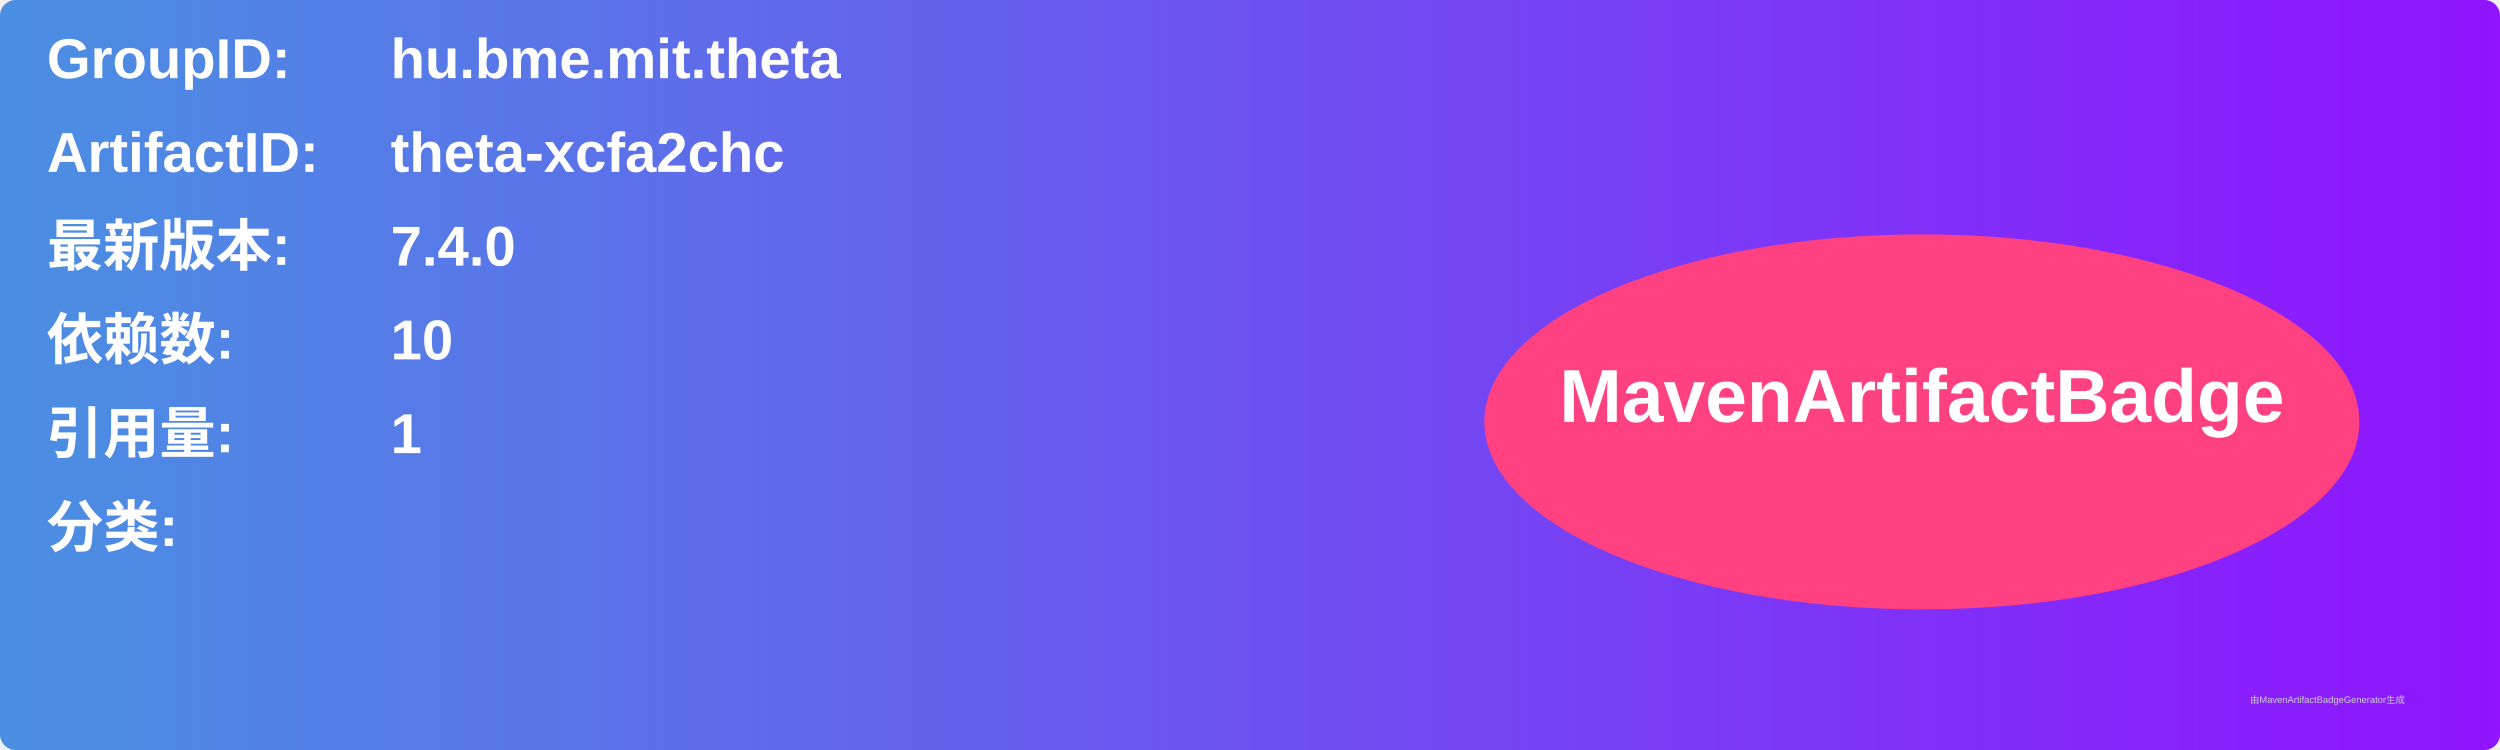
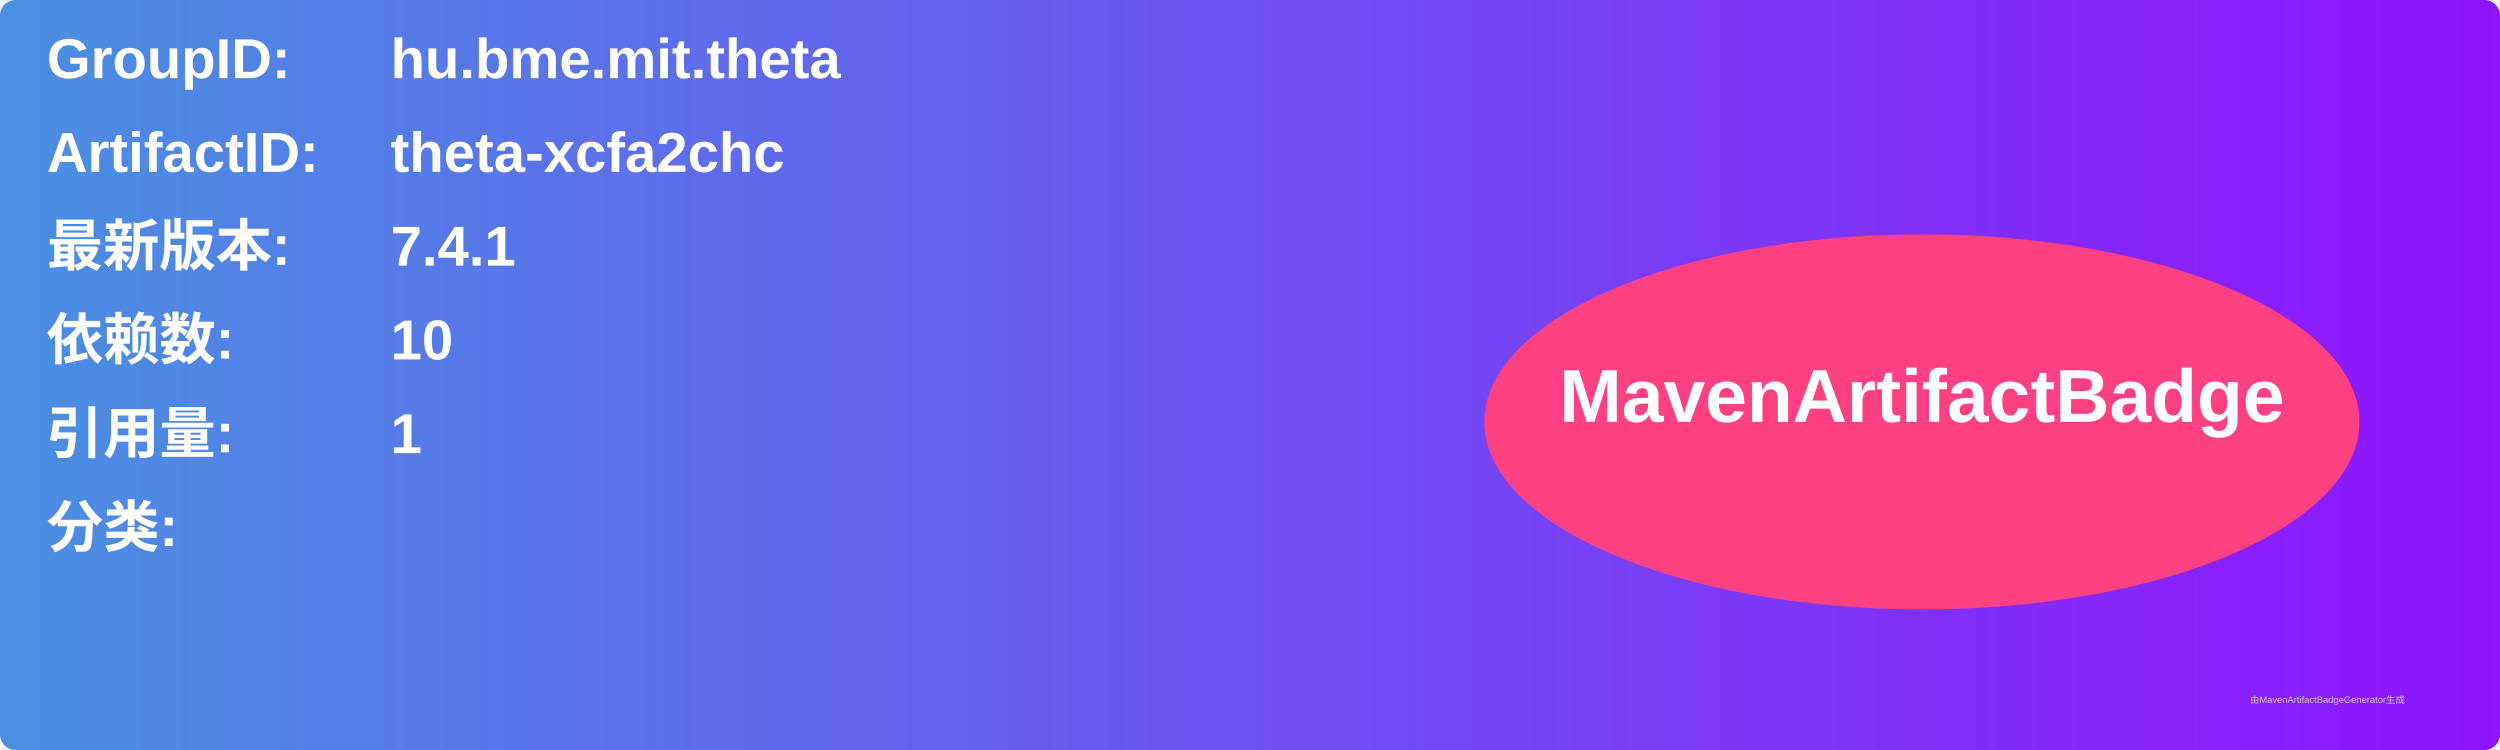
<svg xmlns="http://www.w3.org/2000/svg" width="800" height="240" viewBox="0 0 800 240">
  <linearGradient id="grad" x1="0%" y1="0%" x2="100%" y2="0%">
    <stop offset="0%" stop-color="#4a90e2" />
    <stop offset="100%" stop-color="#9013fe" />
  </linearGradient>
  <rect width="100%" height="100%" rx="5" ry="5" fill="url(#grad)" />
  <g transform="translate(15, 15)">
    <text x="0" y="10" font-family="Arial" font-size="18" fill="white" font-weight="bold" width="260">GroupID:</text>
    <text x="110" y="10" font-family="Arial" font-size="18" fill="white" font-weight="bold" width="460">hu.bme.mit.theta</text>
    <text x="0" y="40" font-family="Arial" font-size="18" fill="white" font-weight="bold" width="260">ArtifactID:</text>
    <text x="110" y="40" font-family="Arial" font-size="18" fill="white" font-weight="bold" width="460">theta-xcfa2chc</text>
    <text x="0" y="70" font-family="Arial" font-size="18" fill="white" font-weight="bold">最新版本:</text>
    <text x="110" y="70" font-family="Arial" font-size="18" fill="white" font-weight="bold">
-       <tspan font-weight="bold">7.4.0</tspan>
+       <tspan font-weight="bold">7.4.1</tspan>
    </text>
    <text x="0" y="100" font-family="Arial" font-size="18" fill="white" font-weight="bold">依赖数: </text>
    <text x="110" y="100" font-family="Arial" font-size="18" fill="white">
      <tspan font-weight="bold">10</tspan>
    </text>
    <text x="0" y="130" font-family="Arial" font-size="18" fill="white" font-weight="bold">引用量: </text>
    <text x="110" y="130" font-family="Arial" font-size="18" fill="white">
      <tspan font-weight="bold">1</tspan>
    </text>
    <text x="0" y="160" font-family="Arial" font-size="18" fill="white" font-weight="bold">分类:</text>
    <text x="10" y="190" font-family="Arial" font-size="10" fill="white">
      <tspan font-weight="bold" />
    </text>
    <ellipse cx="600" cy="120" rx="140" ry="60" fill="#ff4081" />
    <text x="600" y="120" text-anchor="middle" font-family="Arial" font-size="24" fill="white" font-weight="bold">MavenArtifactBadge</text>
  </g>
  <text x="720" y="225" font-family="Arial" font-size="3" fill="#d0d0d0">由MavenArtifactBadgeGenerator生成</text>
</svg>
